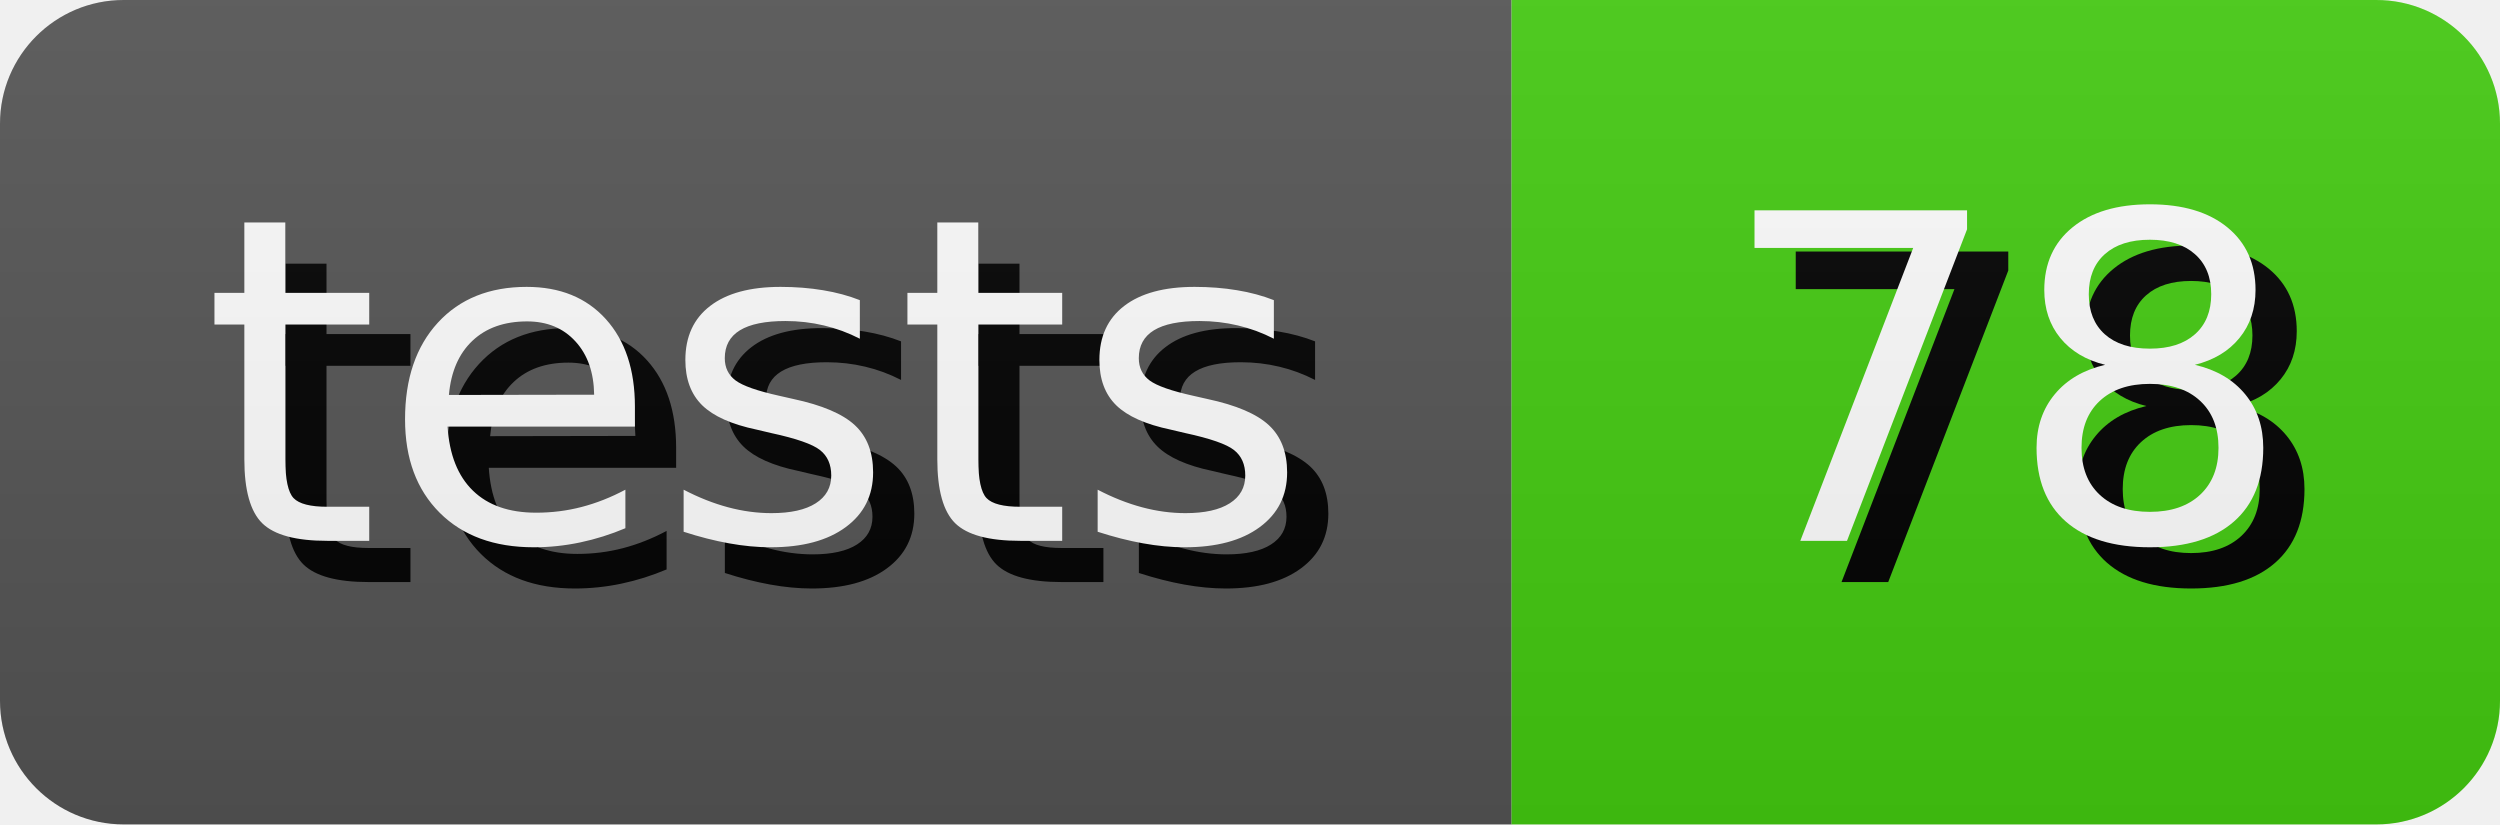
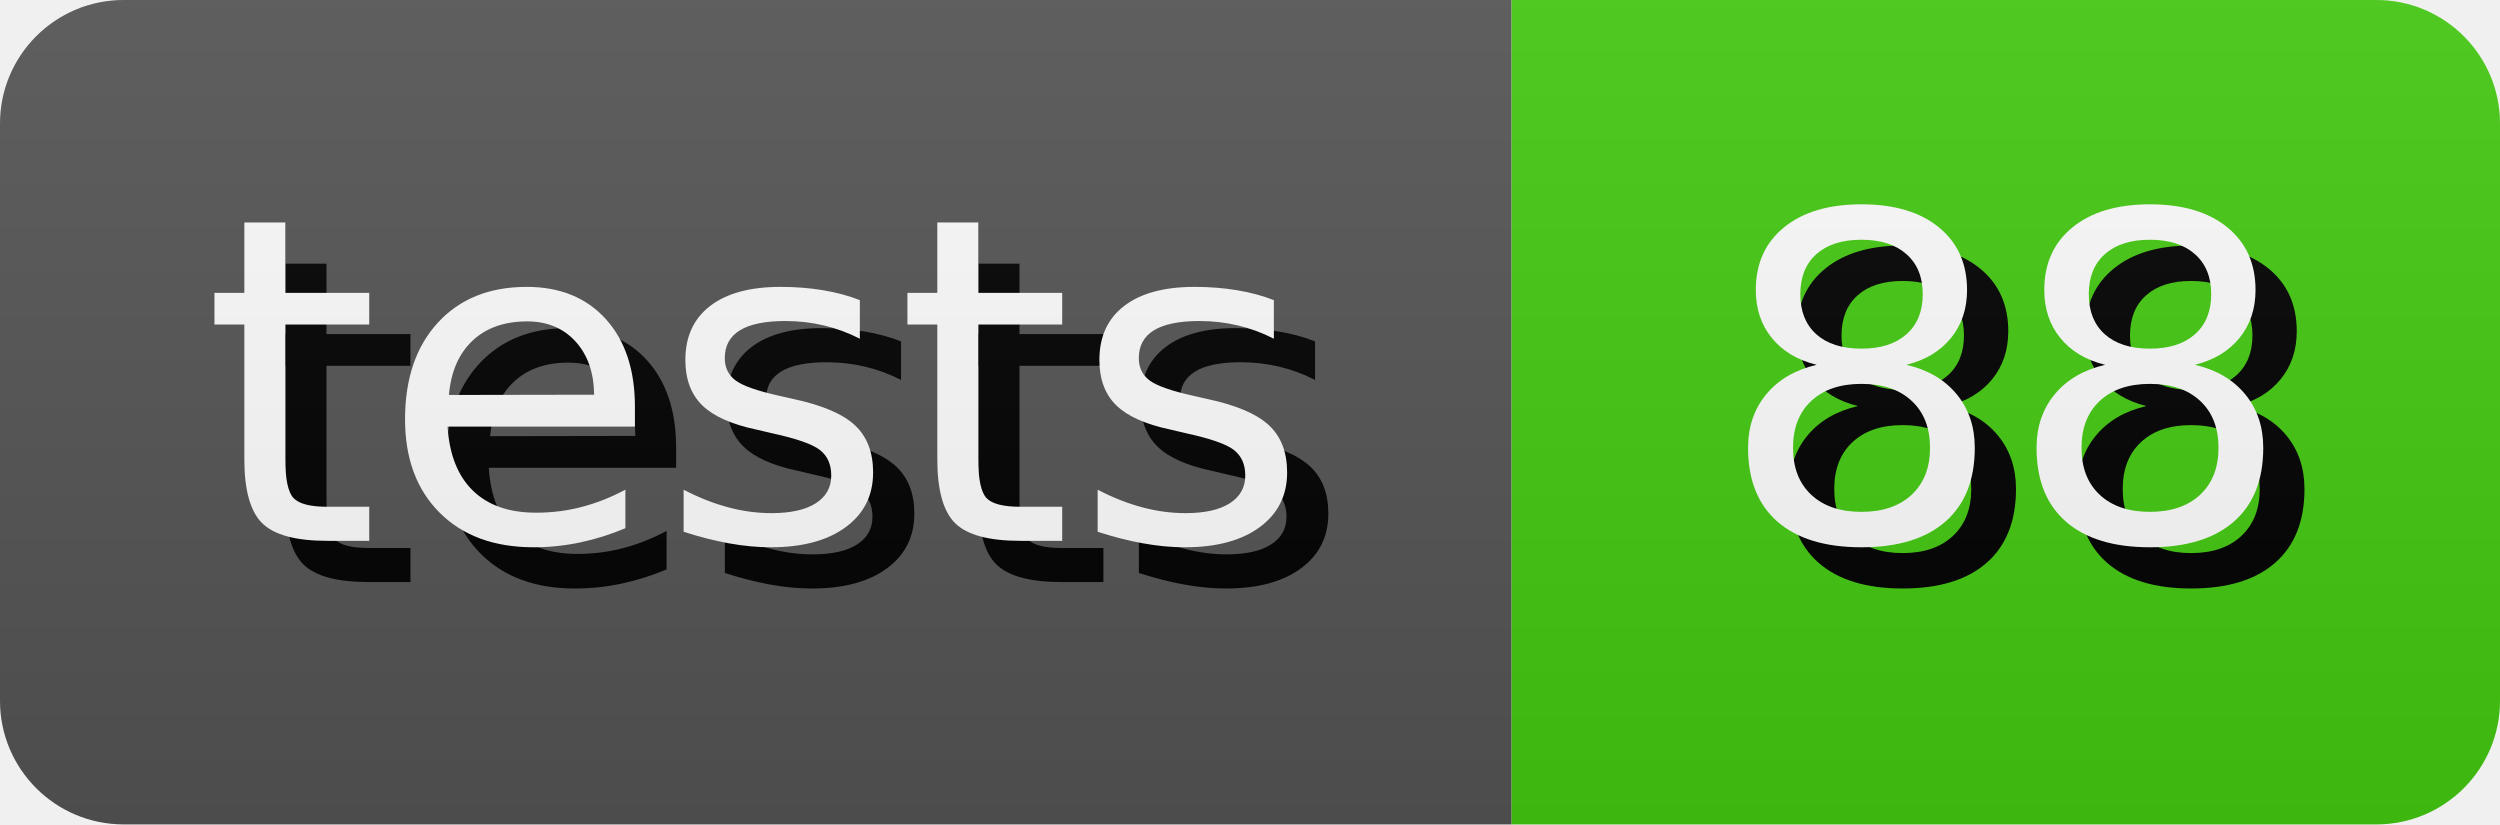
- <svg xmlns="http://www.w3.org/2000/svg" width="60.65" height="20" role="img" aria-label="tests: 78">
+ <svg xmlns="http://www.w3.org/2000/svg" width="60.65" height="20" role="img" aria-label="tests: 88">
  <style>
        rect {
            height: 20px;
        }

        text {
            text-rendering: geometricPrecision;
            dominant-baseline: middle;
            text-anchor: middle;
            font-family: Verdana,Geneva,DejaVu Sans,sans-serif;
            font-size: 110px;
            fill: #fff;
        }

        .shadow {
            transform: translate(10px, 10px);
            fill: #010101;
        }
    </style>
  <linearGradient id="s" x2="0" y2="100%">
    <stop offset="0" stop-color="#bbb" stop-opacity=".1" />
    <stop offset="1" stop-opacity=".1" />
  </linearGradient>
  <clipPath id="r">
    <rect width="100%" rx="3" fill="#fff" />
  </clipPath>
  <g clip-path="url(#r)">
    <g>
      <rect width="36.67" fill="#555" />
      <g transform="scale(.1)">
        <text x="183.35" y="100" textLength="266.7" class="shadow">tests</text>
        <text x="183.35" y="100" textLength="266.7">tests</text>
      </g>
    </g>
    <g transform="translate(36.67 0)">
      <rect width="23.98" fill="#4c1" />
      <g transform="scale(.1)">
-         <text x="119.9" y="100" textLength="139.8" class="shadow">78</text>
-         <text x="119.9" y="100" textLength="139.8">78</text>
+         <text x="119.9" y="100" textLength="139.8" class="shadow">88</text>
+         <text x="119.9" y="100" textLength="139.8">88</text>
      </g>
    </g>
    <rect width="100%" height="100%" fill="url(#s)" />
  </g>
</svg>
